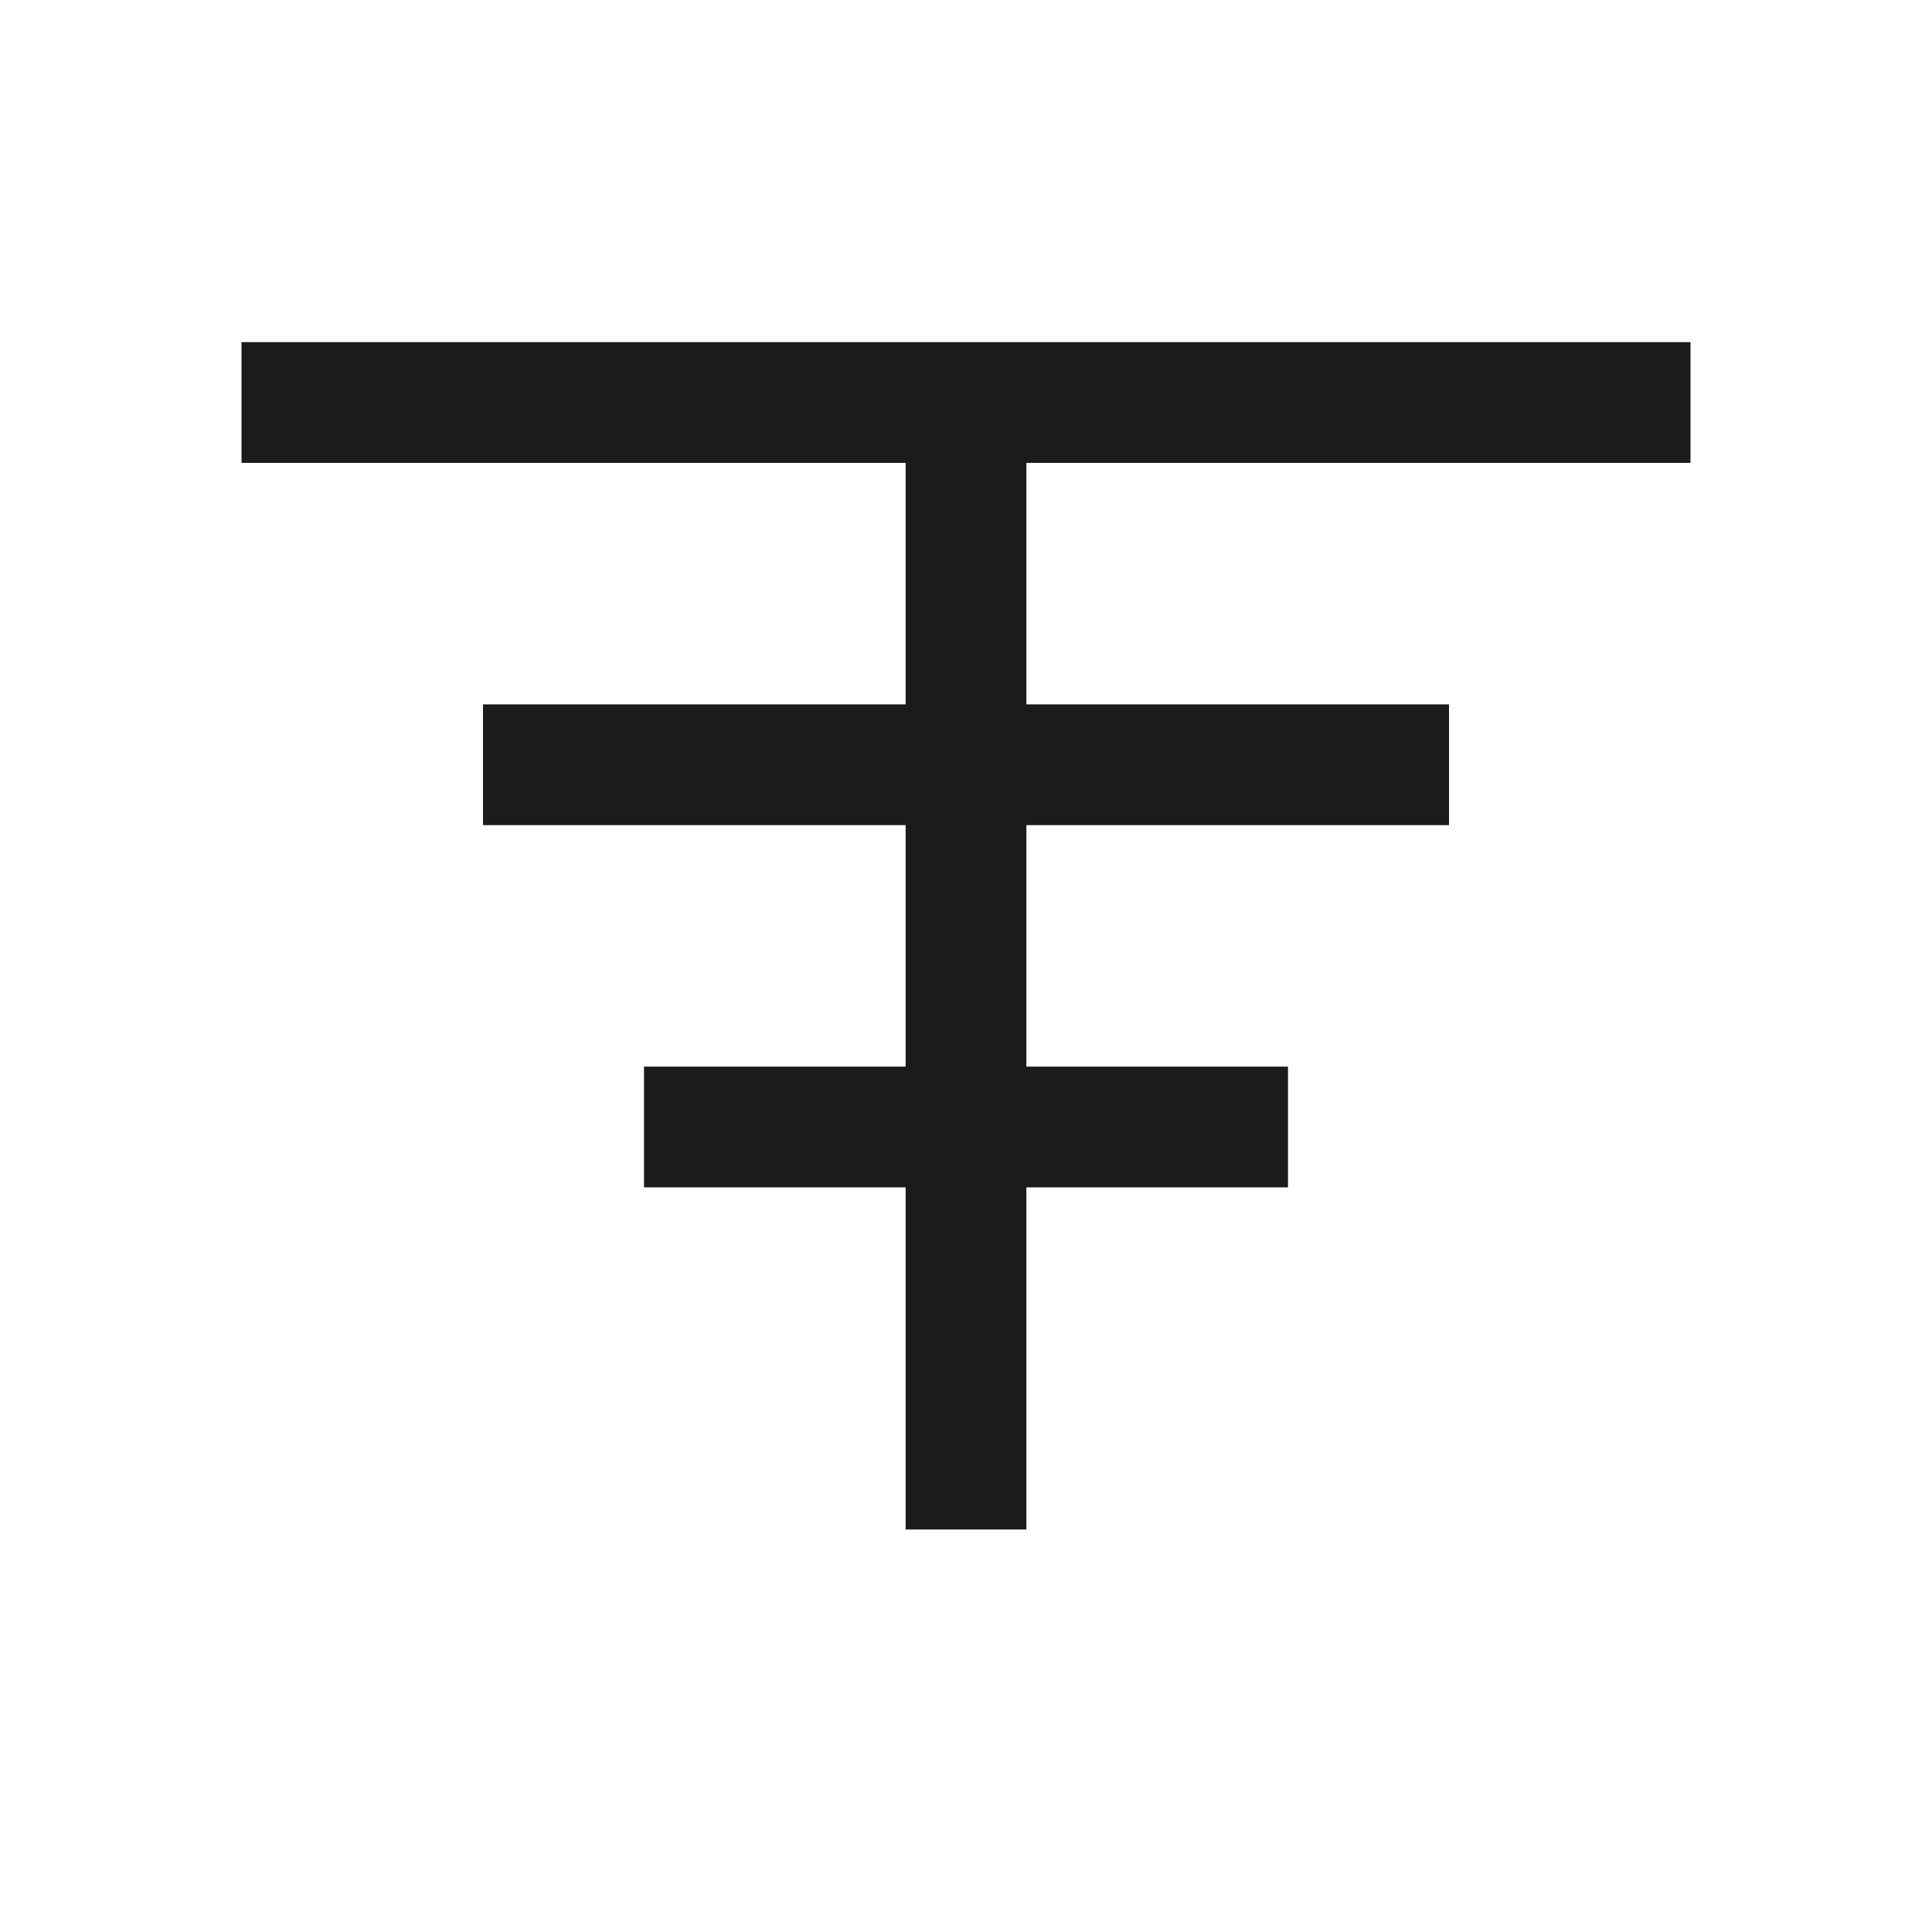
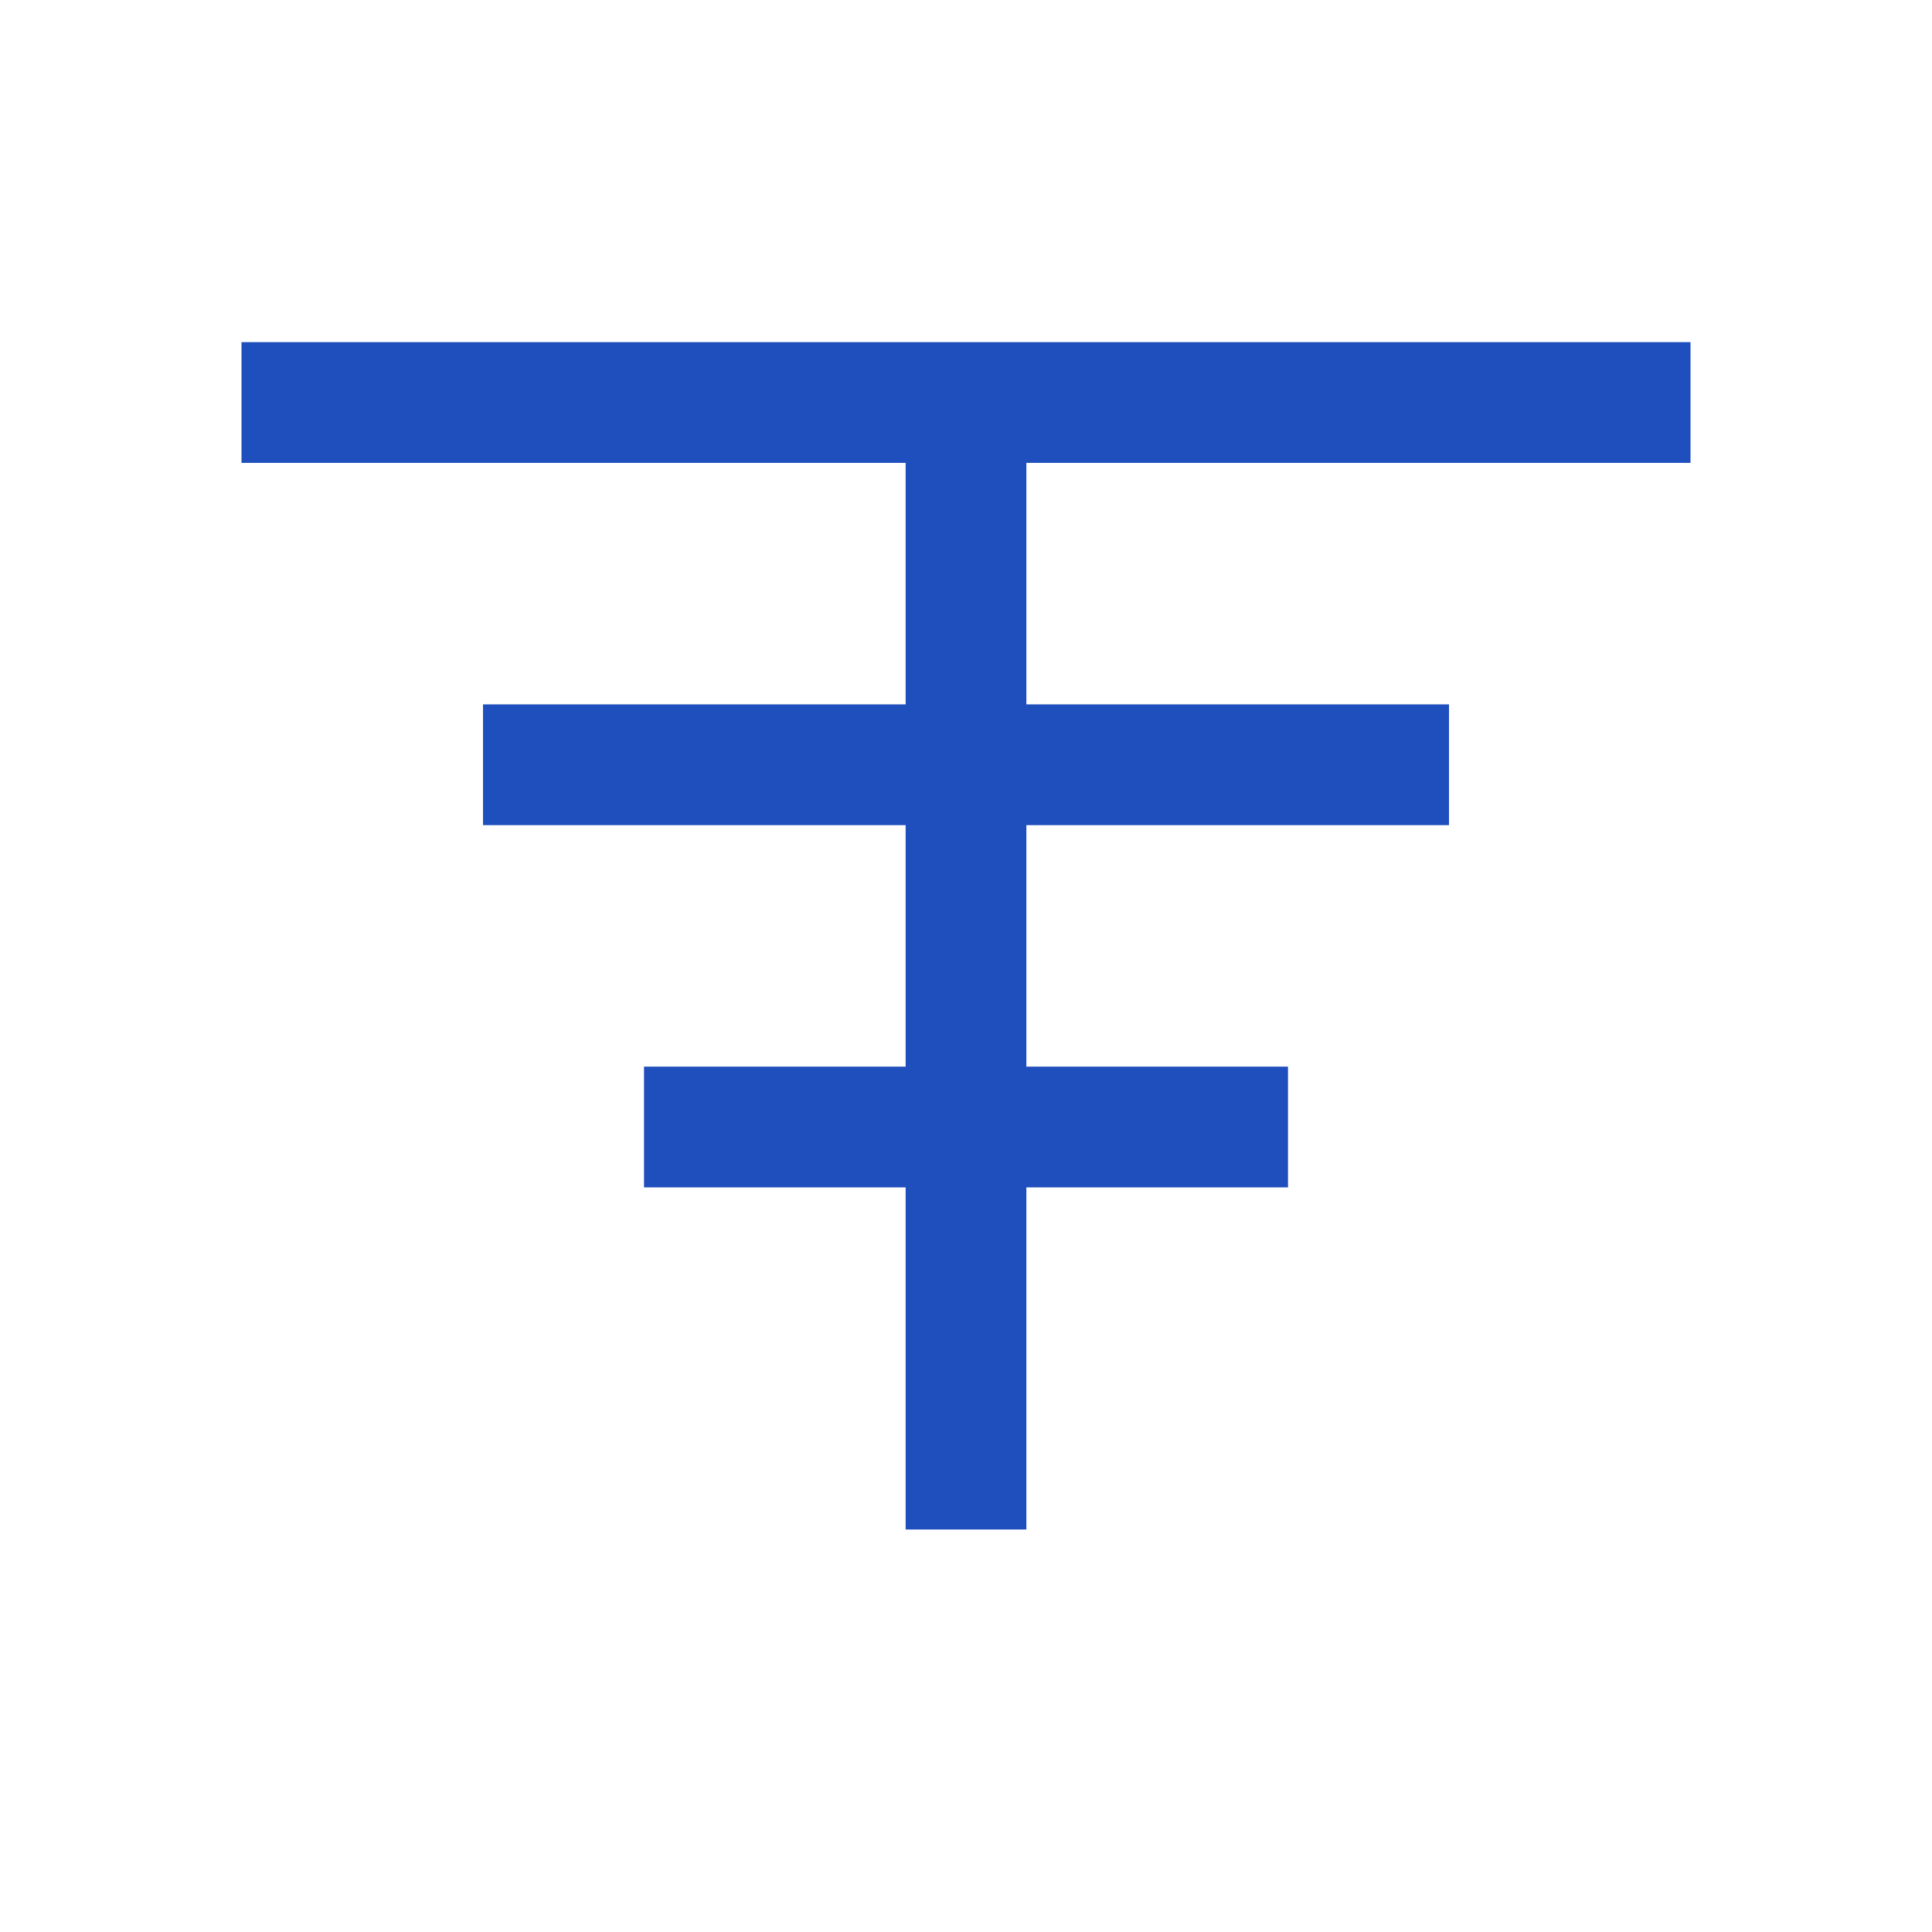
- <svg xmlns="http://www.w3.org/2000/svg" viewBox="0 0 24 24" fill="none" stroke="#1c1b1b" stroke-width="1.5">
+ <svg xmlns="http://www.w3.org/2000/svg" viewBox="0 0 24 24" fill="none" stroke="#1f4fbd" stroke-width="1.5">
  <path d="M3 5h18M12 5v14M6 9.5h12M8 14h8" />
</svg>
